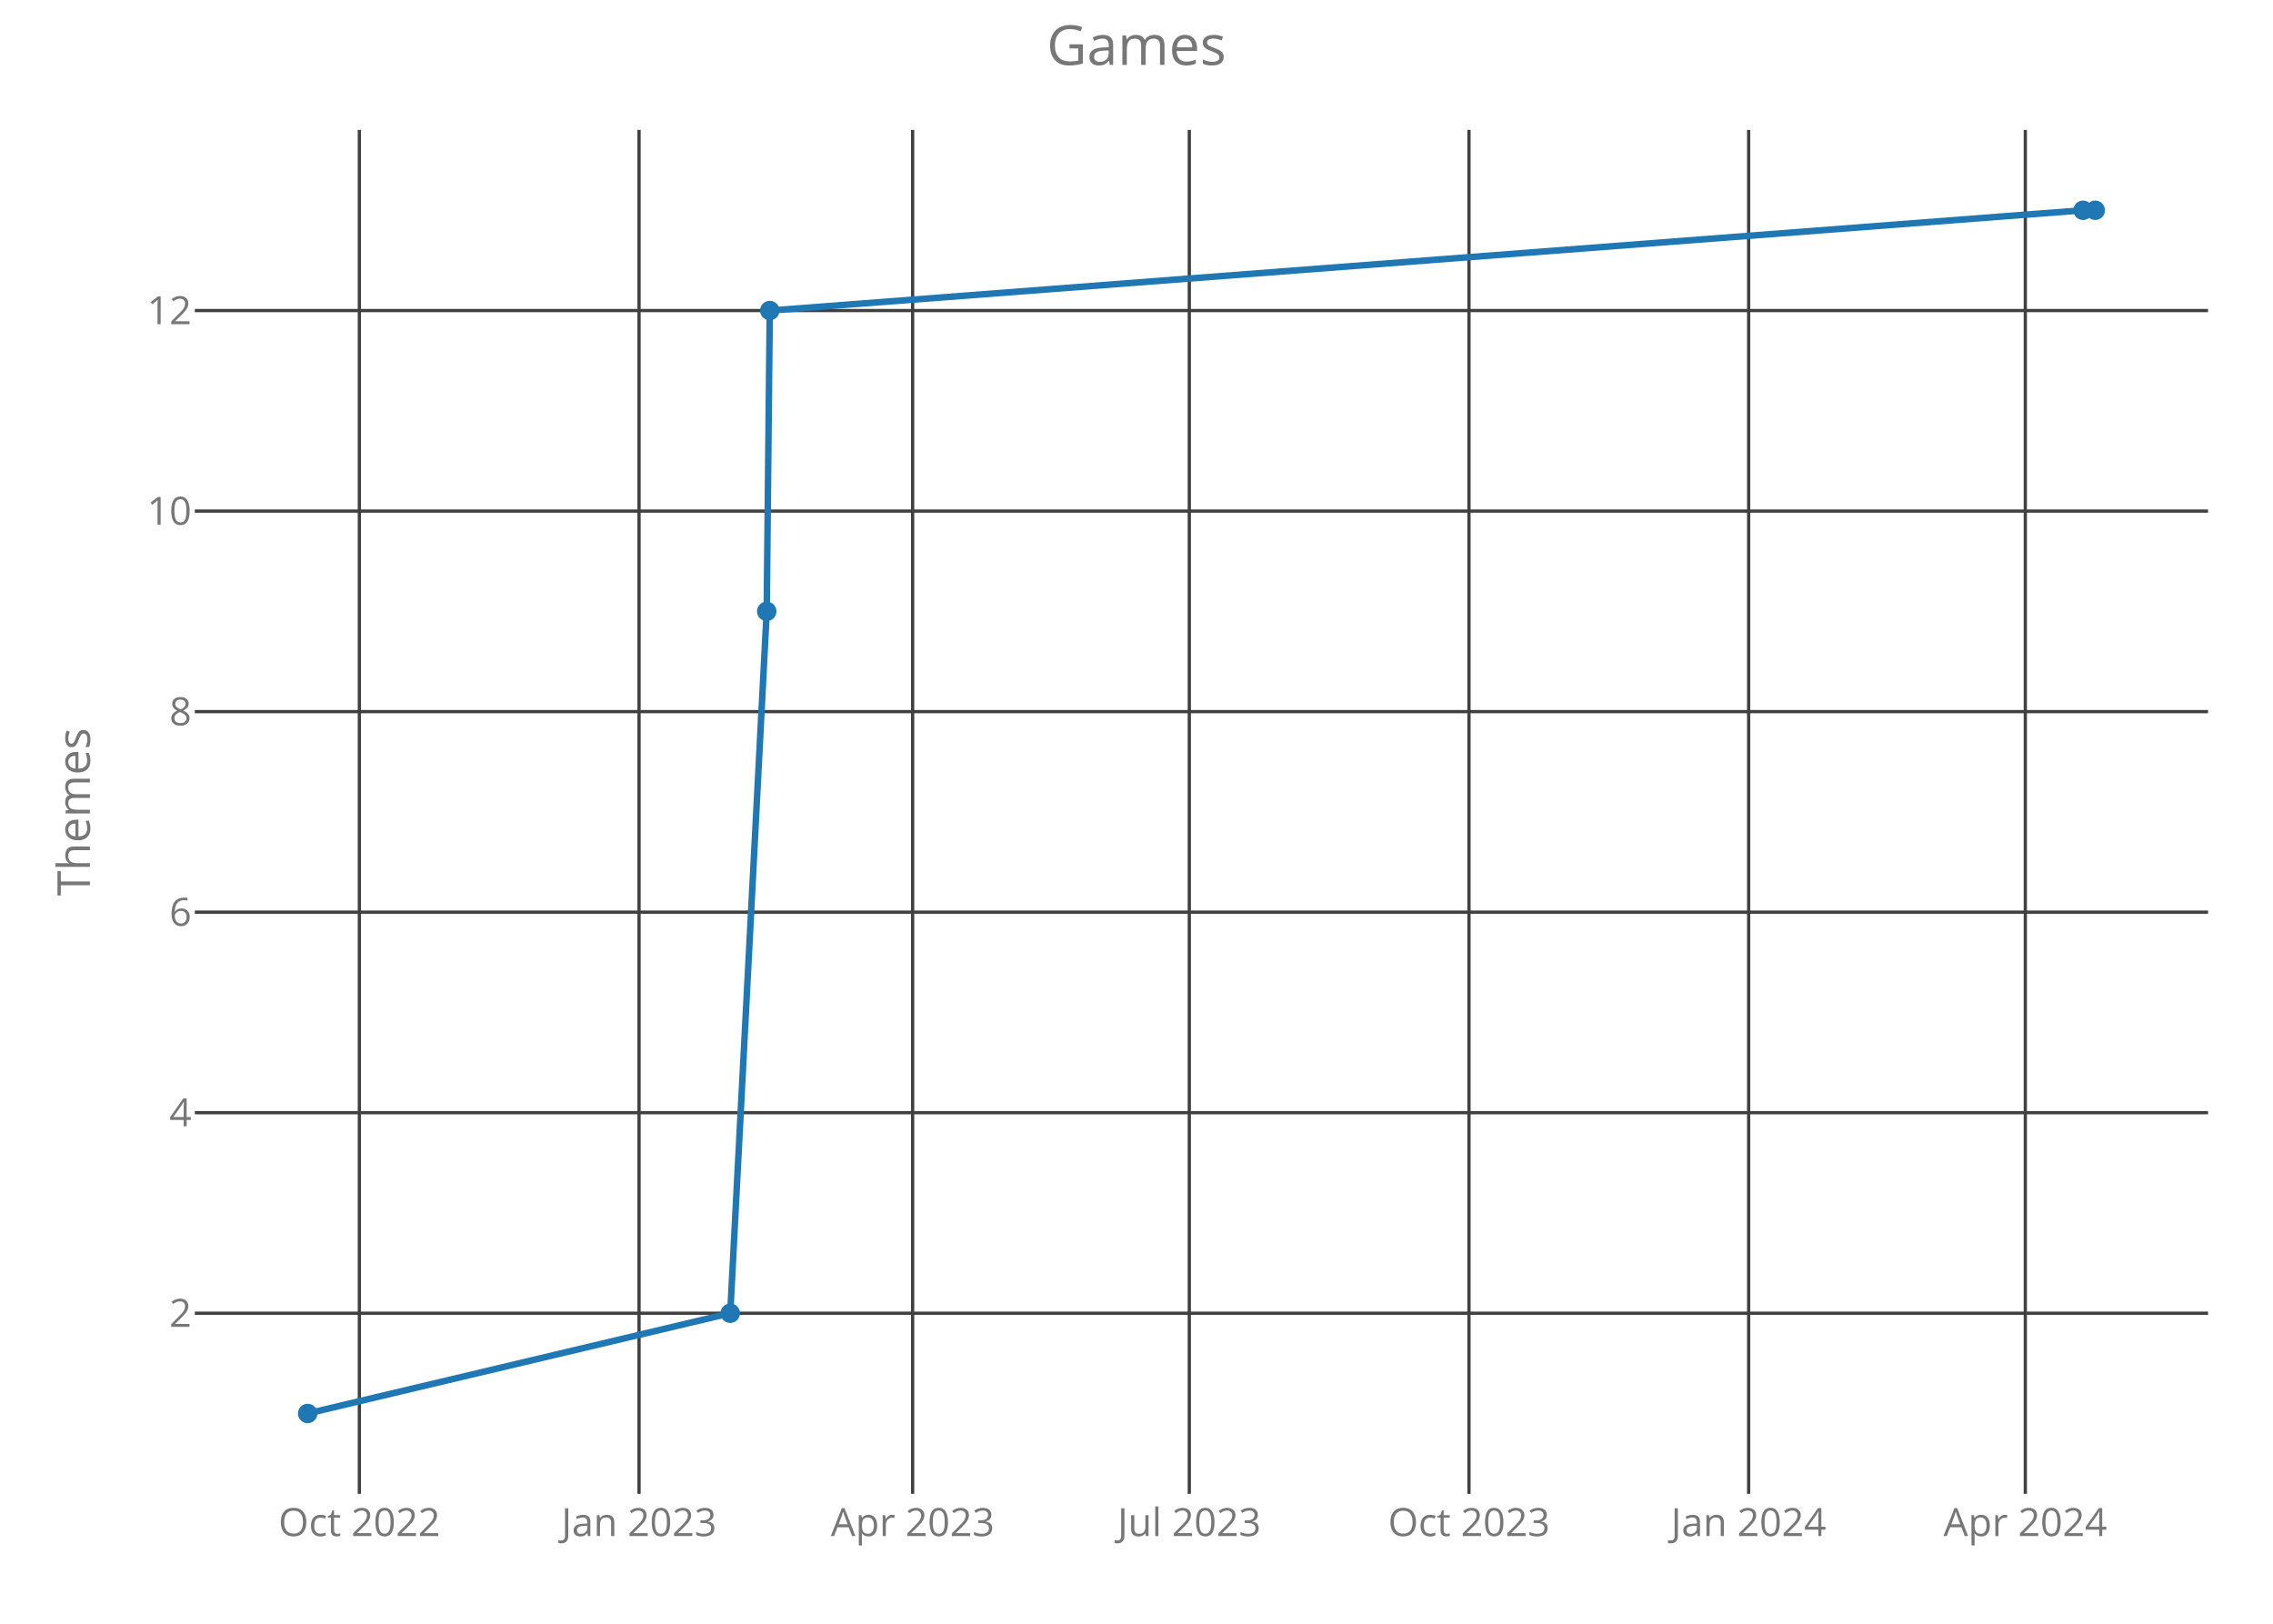
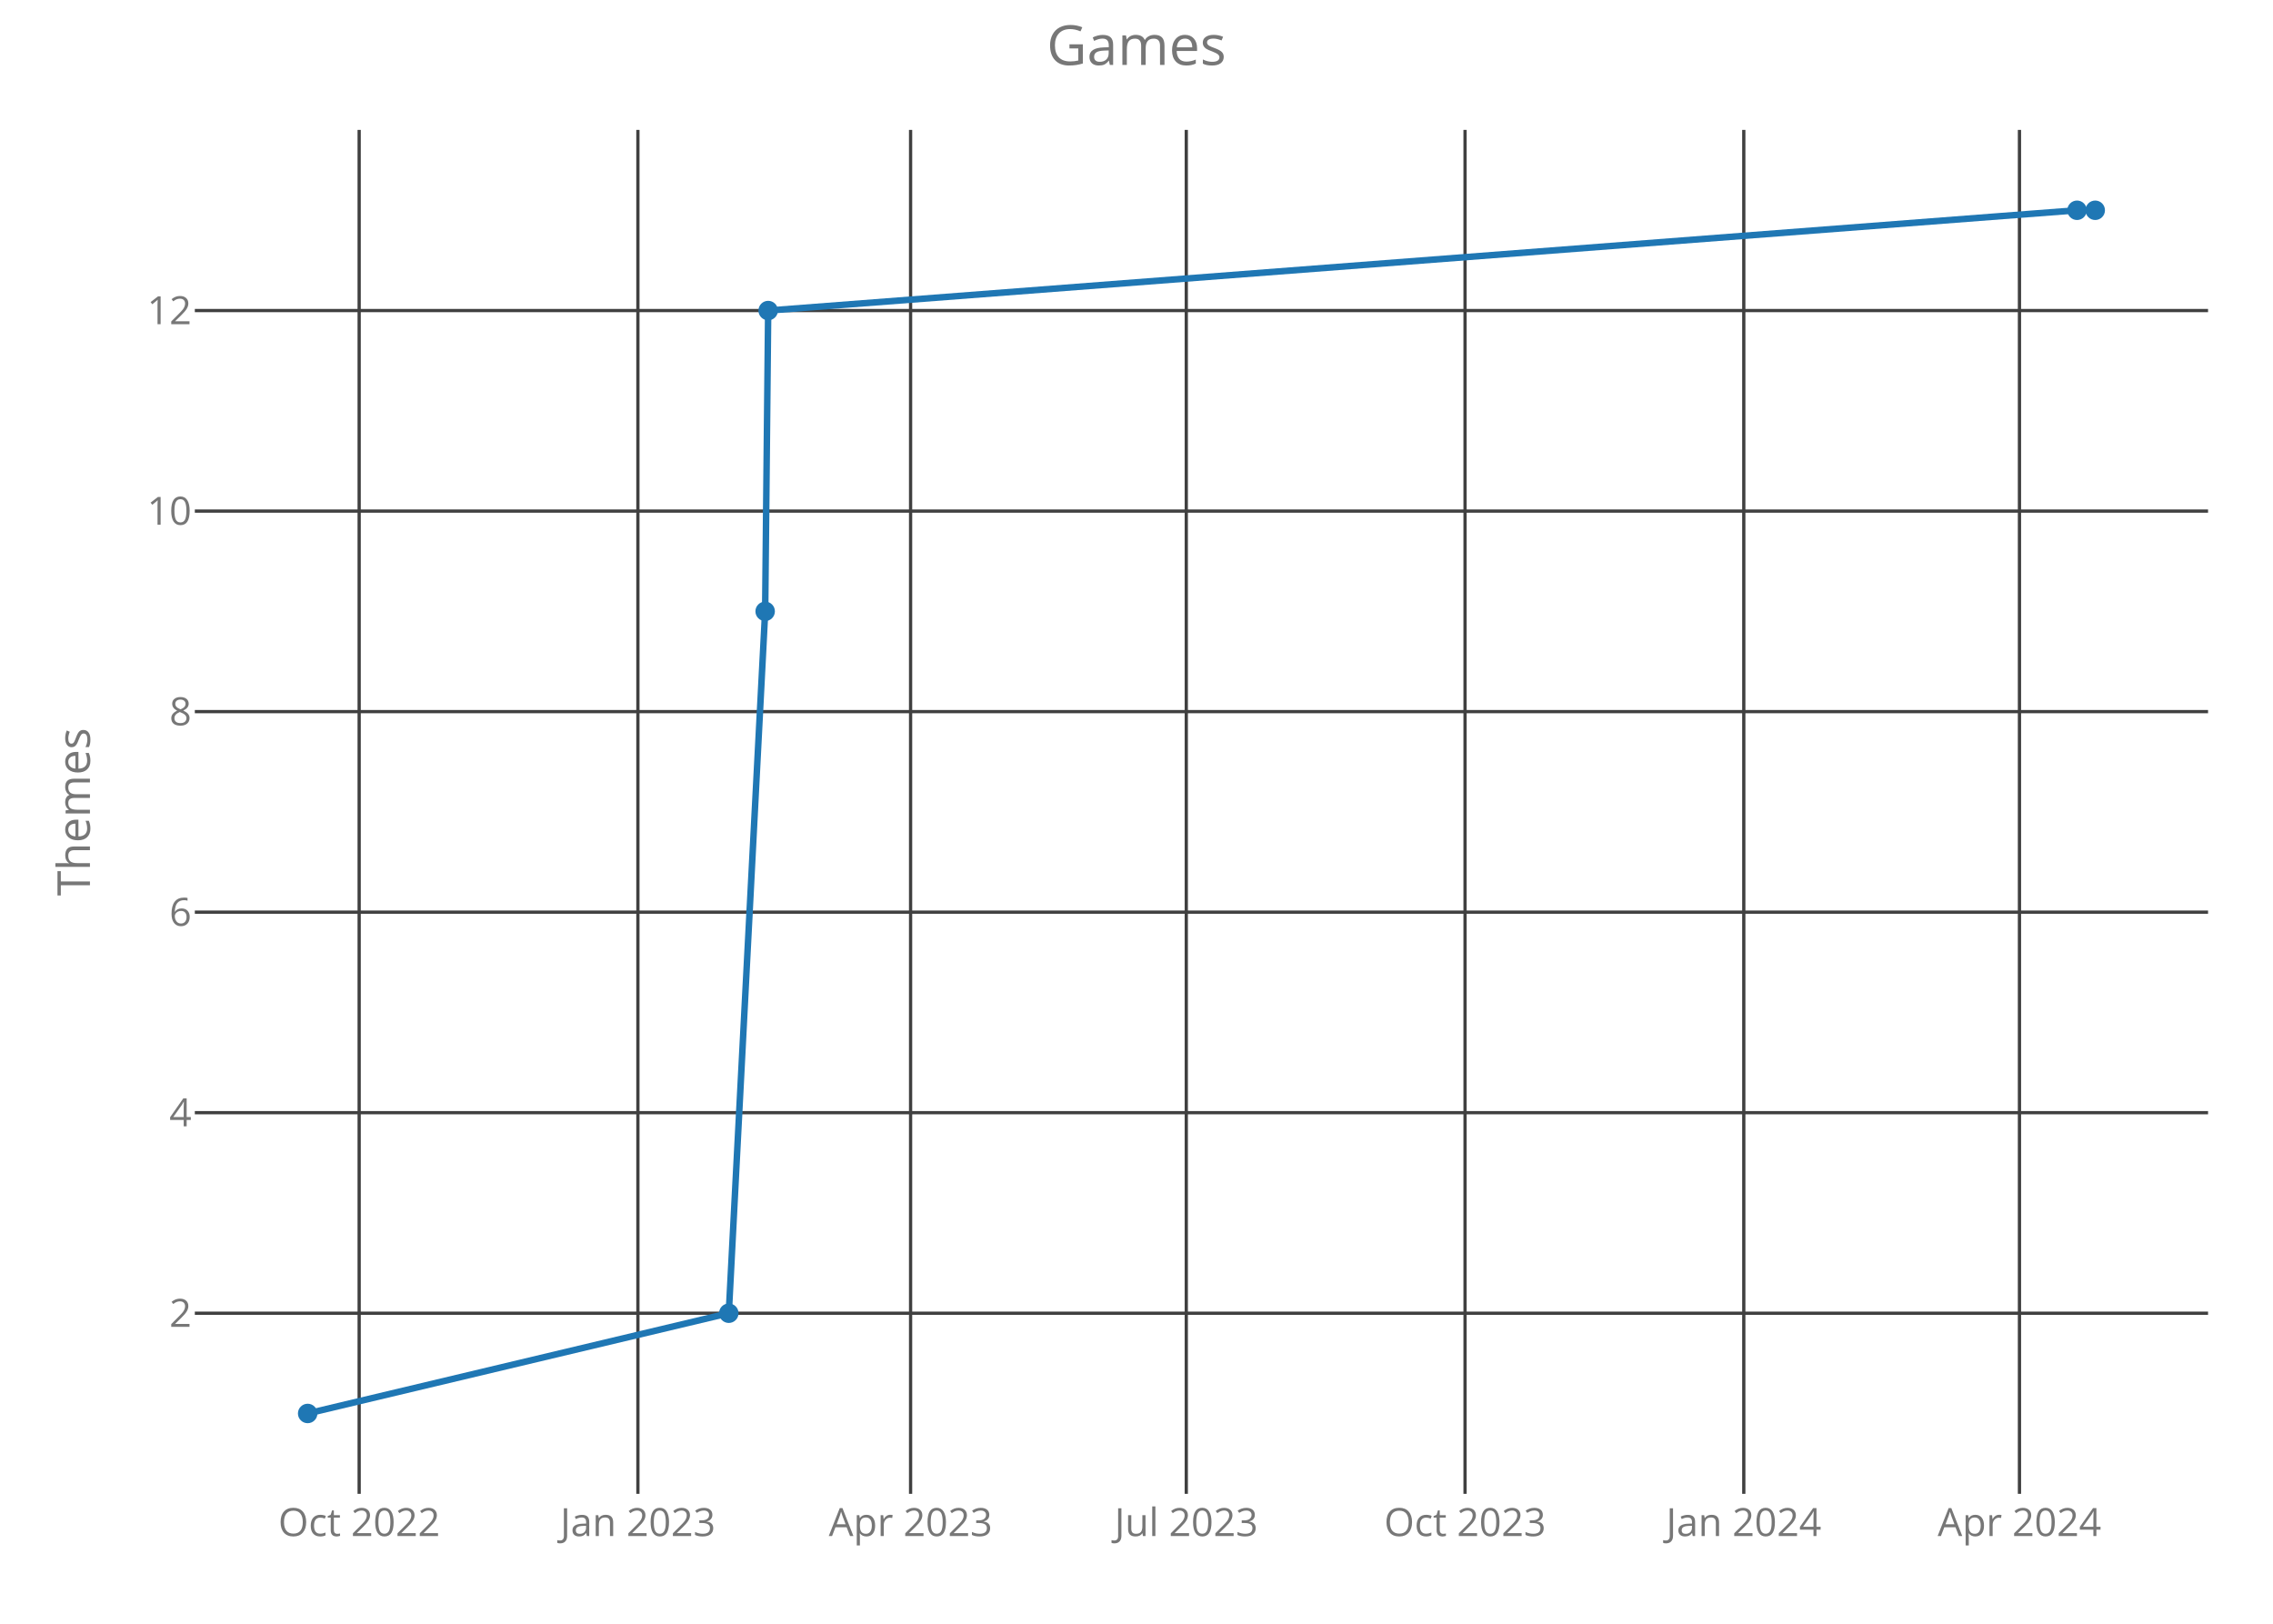
<svg xmlns="http://www.w3.org/2000/svg" class="main-svg" width="700" height="500" style="" viewBox="0 0 700 500">
  <rect x="0" y="0" width="700" height="500" style="fill: rgb(0, 0, 0); fill-opacity: 0;" />
-   <defs id="defs-4c47c9">
+   <defs id="defs-77d9d5">
    <g class="clips">
-       <clipPath id="clip4c47c9xyplot" class="plotclip">
+       <clipPath id="clip77d9d5xyplot" class="plotclip">
        <rect width="620" height="420" />
      </clipPath>
-       <clipPath class="axesclip" id="clip4c47c9x">
+       <clipPath class="axesclip" id="clip77d9d5x">
        <rect x="60" y="0" width="620" height="500" />
      </clipPath>
-       <clipPath class="axesclip" id="clip4c47c9y">
+       <clipPath class="axesclip" id="clip77d9d5y">
        <rect x="0" y="40" width="700" height="420" />
      </clipPath>
-       <clipPath class="axesclip" id="clip4c47c9xy">
+       <clipPath class="axesclip" id="clip77d9d5xy">
        <rect x="60" y="40" width="620" height="420" />
      </clipPath>
    </g>
    <g class="gradients" />
  </defs>
  <g class="bglayer">
    <rect class="bg" x="60" y="40" width="620" height="420" style="fill: rgb(0, 0, 0); fill-opacity: 0; stroke-width: 0;" />
  </g>
  <g class="layer-below">
    <g class="imagelayer" />
    <g class="shapelayer" />
  </g>
  <g class="cartesianlayer">
    <g class="subplot xy">
      <g class="layer-subplot">
        <g class="shapelayer" />
        <g class="imagelayer" />
      </g>
      <g class="gridlayer">
        <g class="x">
-           <path class="xgrid crisp" transform="translate(110.67,0)" d="M0,40v420" style="stroke: rgb(64, 64, 64); stroke-opacity: 1; stroke-width: 1px;" />
-           <path class="xgrid crisp" transform="translate(196.8,0)" d="M0,40v420" style="stroke: rgb(64, 64, 64); stroke-opacity: 1; stroke-width: 1px;" />
-           <path class="xgrid crisp" transform="translate(281.06,0)" d="M0,40v420" style="stroke: rgb(64, 64, 64); stroke-opacity: 1; stroke-width: 1px;" />
-           <path class="xgrid crisp" transform="translate(366.26,0)" d="M0,40v420" style="stroke: rgb(64, 64, 64); stroke-opacity: 1; stroke-width: 1px;" />
-           <path class="xgrid crisp" transform="translate(452.39,0)" d="M0,40v420" style="stroke: rgb(64, 64, 64); stroke-opacity: 1; stroke-width: 1px;" />
-           <path class="xgrid crisp" transform="translate(538.52,0)" d="M0,40v420" style="stroke: rgb(64, 64, 64); stroke-opacity: 1; stroke-width: 1px;" />
-           <path class="xgrid crisp" transform="translate(623.72,0)" d="M0,40v420" style="stroke: rgb(64, 64, 64); stroke-opacity: 1; stroke-width: 1px;" />
+           <path class="xgrid crisp" transform="translate(110.61,0)" d="M0,40v420" style="stroke: rgb(64, 64, 64); stroke-opacity: 1; stroke-width: 1px;" />
+           <path class="xgrid crisp" transform="translate(196.45,0)" d="M0,40v420" style="stroke: rgb(64, 64, 64); stroke-opacity: 1; stroke-width: 1px;" />
+           <path class="xgrid crisp" transform="translate(280.43,0)" d="M0,40v420" style="stroke: rgb(64, 64, 64); stroke-opacity: 1; stroke-width: 1px;" />
+           <path class="xgrid crisp" transform="translate(365.33,0)" d="M0,40v420" style="stroke: rgb(64, 64, 64); stroke-opacity: 1; stroke-width: 1px;" />
+           <path class="xgrid crisp" transform="translate(451.18,0)" d="M0,40v420" style="stroke: rgb(64, 64, 64); stroke-opacity: 1; stroke-width: 1px;" />
+           <path class="xgrid crisp" transform="translate(537.02,0)" d="M0,40v420" style="stroke: rgb(64, 64, 64); stroke-opacity: 1; stroke-width: 1px;" />
+           <path class="xgrid crisp" transform="translate(621.92,0)" d="M0,40v420" style="stroke: rgb(64, 64, 64); stroke-opacity: 1; stroke-width: 1px;" />
        </g>
        <g class="y">
          <path class="ygrid crisp" transform="translate(0,404.38)" d="M60,0h620" style="stroke: rgb(64, 64, 64); stroke-opacity: 1; stroke-width: 1px;" />
          <path class="ygrid crisp" transform="translate(0,342.63)" d="M60,0h620" style="stroke: rgb(64, 64, 64); stroke-opacity: 1; stroke-width: 1px;" />
          <path class="ygrid crisp" transform="translate(0,280.88)" d="M60,0h620" style="stroke: rgb(64, 64, 64); stroke-opacity: 1; stroke-width: 1px;" />
          <path class="ygrid crisp" transform="translate(0,219.13)" d="M60,0h620" style="stroke: rgb(64, 64, 64); stroke-opacity: 1; stroke-width: 1px;" />
          <path class="ygrid crisp" transform="translate(0,157.38)" d="M60,0h620" style="stroke: rgb(64, 64, 64); stroke-opacity: 1; stroke-width: 1px;" />
          <path class="ygrid crisp" transform="translate(0,95.63)" d="M60,0h620" style="stroke: rgb(64, 64, 64); stroke-opacity: 1; stroke-width: 1px;" />
        </g>
      </g>
      <g class="zerolinelayer" />
      <path class="xlines-below crisp" d="M0,0" style="fill: none;" />
      <path class="ylines-below crisp" d="M0,0" style="fill: none;" />
      <g class="overlines-below" />
      <g class="xaxislayer-below">
        <g class="xtick">
-           <text text-anchor="middle" x="0" y="473" transform="translate(110.67,0)" style="font-family: 'Open Sans'; font-size: 12px; fill: rgb(119, 119, 119); fill-opacity: 1; white-space: pre;">Oct 2022</text>
+           <text text-anchor="middle" x="0" y="473" transform="translate(110.61,0)" style="font-family: 'Open Sans'; font-size: 12px; fill: rgb(119, 119, 119); fill-opacity: 1; white-space: pre;">Oct 2022</text>
        </g>
        <g class="xtick">
-           <text text-anchor="middle" x="0" y="473" transform="translate(196.8,0)" style="font-family: 'Open Sans'; font-size: 12px; fill: rgb(119, 119, 119); fill-opacity: 1; white-space: pre;">Jan 2023</text>
+           <text text-anchor="middle" x="0" y="473" transform="translate(196.45,0)" style="font-family: 'Open Sans'; font-size: 12px; fill: rgb(119, 119, 119); fill-opacity: 1; white-space: pre;">Jan 2023</text>
        </g>
        <g class="xtick">
-           <text text-anchor="middle" x="0" y="473" transform="translate(281.06,0)" style="font-family: 'Open Sans'; font-size: 12px; fill: rgb(119, 119, 119); fill-opacity: 1; white-space: pre;">Apr 2023</text>
+           <text text-anchor="middle" x="0" y="473" transform="translate(280.43,0)" style="font-family: 'Open Sans'; font-size: 12px; fill: rgb(119, 119, 119); fill-opacity: 1; white-space: pre;">Apr 2023</text>
        </g>
        <g class="xtick">
-           <text text-anchor="middle" x="0" y="473" transform="translate(366.26,0)" style="font-family: 'Open Sans'; font-size: 12px; fill: rgb(119, 119, 119); fill-opacity: 1; white-space: pre;">Jul 2023</text>
+           <text text-anchor="middle" x="0" y="473" transform="translate(365.33,0)" style="font-family: 'Open Sans'; font-size: 12px; fill: rgb(119, 119, 119); fill-opacity: 1; white-space: pre;">Jul 2023</text>
        </g>
        <g class="xtick">
-           <text text-anchor="middle" x="0" y="473" transform="translate(452.39,0)" style="font-family: 'Open Sans'; font-size: 12px; fill: rgb(119, 119, 119); fill-opacity: 1; white-space: pre;">Oct 2023</text>
+           <text text-anchor="middle" x="0" y="473" transform="translate(451.18,0)" style="font-family: 'Open Sans'; font-size: 12px; fill: rgb(119, 119, 119); fill-opacity: 1; white-space: pre;">Oct 2023</text>
        </g>
        <g class="xtick">
-           <text text-anchor="middle" x="0" y="473" transform="translate(538.52,0)" style="font-family: 'Open Sans'; font-size: 12px; fill: rgb(119, 119, 119); fill-opacity: 1; white-space: pre;">Jan 2024</text>
+           <text text-anchor="middle" x="0" y="473" transform="translate(537.02,0)" style="font-family: 'Open Sans'; font-size: 12px; fill: rgb(119, 119, 119); fill-opacity: 1; white-space: pre;">Jan 2024</text>
        </g>
        <g class="xtick">
-           <text text-anchor="middle" x="0" y="473" transform="translate(623.72,0)" style="font-family: 'Open Sans'; font-size: 12px; fill: rgb(119, 119, 119); fill-opacity: 1; white-space: pre;">Apr 2024</text>
+           <text text-anchor="middle" x="0" y="473" transform="translate(621.92,0)" style="font-family: 'Open Sans'; font-size: 12px; fill: rgb(119, 119, 119); fill-opacity: 1; white-space: pre;">Apr 2024</text>
        </g>
      </g>
      <g class="yaxislayer-below">
        <g class="ytick">
          <text text-anchor="end" x="59" y="4.2" transform="translate(0,404.38)" style="font-family: 'Open Sans'; font-size: 12px; fill: rgb(119, 119, 119); fill-opacity: 1; white-space: pre;">2</text>
        </g>
        <g class="ytick">
          <text text-anchor="end" x="59" y="4.2" transform="translate(0,342.63)" style="font-family: 'Open Sans'; font-size: 12px; fill: rgb(119, 119, 119); fill-opacity: 1; white-space: pre;">4</text>
        </g>
        <g class="ytick">
          <text text-anchor="end" x="59" y="4.2" transform="translate(0,280.88)" style="font-family: 'Open Sans'; font-size: 12px; fill: rgb(119, 119, 119); fill-opacity: 1; white-space: pre;">6</text>
        </g>
        <g class="ytick">
          <text text-anchor="end" x="59" y="4.2" transform="translate(0,219.13)" style="font-family: 'Open Sans'; font-size: 12px; fill: rgb(119, 119, 119); fill-opacity: 1; white-space: pre;">8</text>
        </g>
        <g class="ytick">
          <text text-anchor="end" x="59" y="4.2" transform="translate(0,157.38)" style="font-family: 'Open Sans'; font-size: 12px; fill: rgb(119, 119, 119); fill-opacity: 1; white-space: pre;">10</text>
        </g>
        <g class="ytick">
          <text text-anchor="end" x="59" y="4.2" transform="translate(0,95.63)" style="font-family: 'Open Sans'; font-size: 12px; fill: rgb(119, 119, 119); fill-opacity: 1; white-space: pre;">12</text>
        </g>
      </g>
      <g class="overaxes-below" />
-       <g class="plot" transform="translate(60,40)" clip-path="url('#clip4c47c9xyplot')">
+       <g class="plot" transform="translate(60,40)" clip-path="url('#clip77d9d5xyplot')">
        <g class="scatterlayer mlayer">
-           <g class="trace scatter tracea96944" style="stroke-miterlimit: 2; opacity: 1;">
+           <g class="trace scatter trace90678a" style="stroke-miterlimit: 2; opacity: 1;">
            <g class="fills" />
            <g class="errorbars" />
            <g class="lines">
-               <path class="js-line" d="M34.75,395.25L164.89,364.38L176.12,148.25L177.06,55.63L581.51,24.75L585.25,24.75" style="vector-effect: non-scaling-stroke; fill: none; stroke: rgb(31, 119, 180); stroke-opacity: 1; stroke-width: 2px; opacity: 1;" />
+               <path class="js-line" d="M34.75,395.25L164.44,364.38L175.64,148.25L176.57,55.63L579.65,24.75L585.25,24.75" style="vector-effect: non-scaling-stroke; fill: none; stroke: rgb(31, 119, 180); stroke-opacity: 1; stroke-width: 2px; opacity: 1;" />
            </g>
            <g class="points">
              <path class="point" transform="translate(34.75,395.25)" d="M3,0A3,3 0 1,1 0,-3A3,3 0 0,1 3,0Z" style="opacity: 1; stroke-width: 0px; fill: rgb(31, 119, 180); fill-opacity: 1;" />
-               <path class="point" transform="translate(164.89,364.38)" d="M3,0A3,3 0 1,1 0,-3A3,3 0 0,1 3,0Z" style="opacity: 1; stroke-width: 0px; fill: rgb(31, 119, 180); fill-opacity: 1;" />
-               <path class="point" transform="translate(176.12,148.25)" d="M3,0A3,3 0 1,1 0,-3A3,3 0 0,1 3,0Z" style="opacity: 1; stroke-width: 0px; fill: rgb(31, 119, 180); fill-opacity: 1;" />
-               <path class="point" transform="translate(177.06,55.63)" d="M3,0A3,3 0 1,1 0,-3A3,3 0 0,1 3,0Z" style="opacity: 1; stroke-width: 0px; fill: rgb(31, 119, 180); fill-opacity: 1;" />
-               <path class="point" transform="translate(581.51,24.75)" d="M3,0A3,3 0 1,1 0,-3A3,3 0 0,1 3,0Z" style="opacity: 1; stroke-width: 0px; fill: rgb(31, 119, 180); fill-opacity: 1;" />
+               <path class="point" transform="translate(164.44,364.38)" d="M3,0A3,3 0 1,1 0,-3A3,3 0 0,1 3,0Z" style="opacity: 1; stroke-width: 0px; fill: rgb(31, 119, 180); fill-opacity: 1;" />
+               <path class="point" transform="translate(175.64,148.25)" d="M3,0A3,3 0 1,1 0,-3A3,3 0 0,1 3,0Z" style="opacity: 1; stroke-width: 0px; fill: rgb(31, 119, 180); fill-opacity: 1;" />
+               <path class="point" transform="translate(176.57,55.63)" d="M3,0A3,3 0 1,1 0,-3A3,3 0 0,1 3,0Z" style="opacity: 1; stroke-width: 0px; fill: rgb(31, 119, 180); fill-opacity: 1;" />
+               <path class="point" transform="translate(579.65,24.75)" d="M3,0A3,3 0 1,1 0,-3A3,3 0 0,1 3,0Z" style="opacity: 1; stroke-width: 0px; fill: rgb(31, 119, 180); fill-opacity: 1;" />
              <path class="point" transform="translate(585.25,24.75)" d="M3,0A3,3 0 1,1 0,-3A3,3 0 0,1 3,0Z" style="opacity: 1; stroke-width: 0px; fill: rgb(31, 119, 180); fill-opacity: 1;" />
            </g>
            <g class="text" />
          </g>
        </g>
      </g>
      <g class="overplot" />
      <path class="xlines-above" />
      <path class="ylines-above" />
      <g class="overlines-above" />
      <g class="xaxislayer-above" />
      <g class="yaxislayer-above" />
      <g class="overaxes-above" />
    </g>
  </g>
  <g class="polarlayer" />
  <g class="ternarylayer" />
  <g class="geolayer" />
  <g class="funnelarealayer" />
  <g class="pielayer" />
  <g class="treemaplayer" />
  <g class="sunburstlayer" />
  <g class="glimages" />
-   <defs id="topdefs-4c47c9">
+   <defs id="topdefs-77d9d5">
    <g class="clips" />
  </defs>
  <g class="layer-above">
    <g class="imagelayer" />
    <g class="shapelayer" />
  </g>
  <g class="infolayer">
    <g class="g-gtitle">
      <text class="gtitle" x="350" y="20" text-anchor="middle" dy="0em" style="font-family: 'Open Sans'; font-size: 17px; fill: rgb(119, 119, 119); opacity: 1; font-weight: normal; white-space: pre;">Games</text>
    </g>
    <g class="g-xtitle" />
    <g class="g-ytitle">
      <text class="ytitle" transform="rotate(-90,27.7,250)" x="27.7" y="250" text-anchor="middle" style="font-family: 'Open Sans'; font-size: 14px; fill: rgb(119, 119, 119); opacity: 1; font-weight: normal; white-space: pre;">Themes</text>
    </g>
  </g>
</svg>
